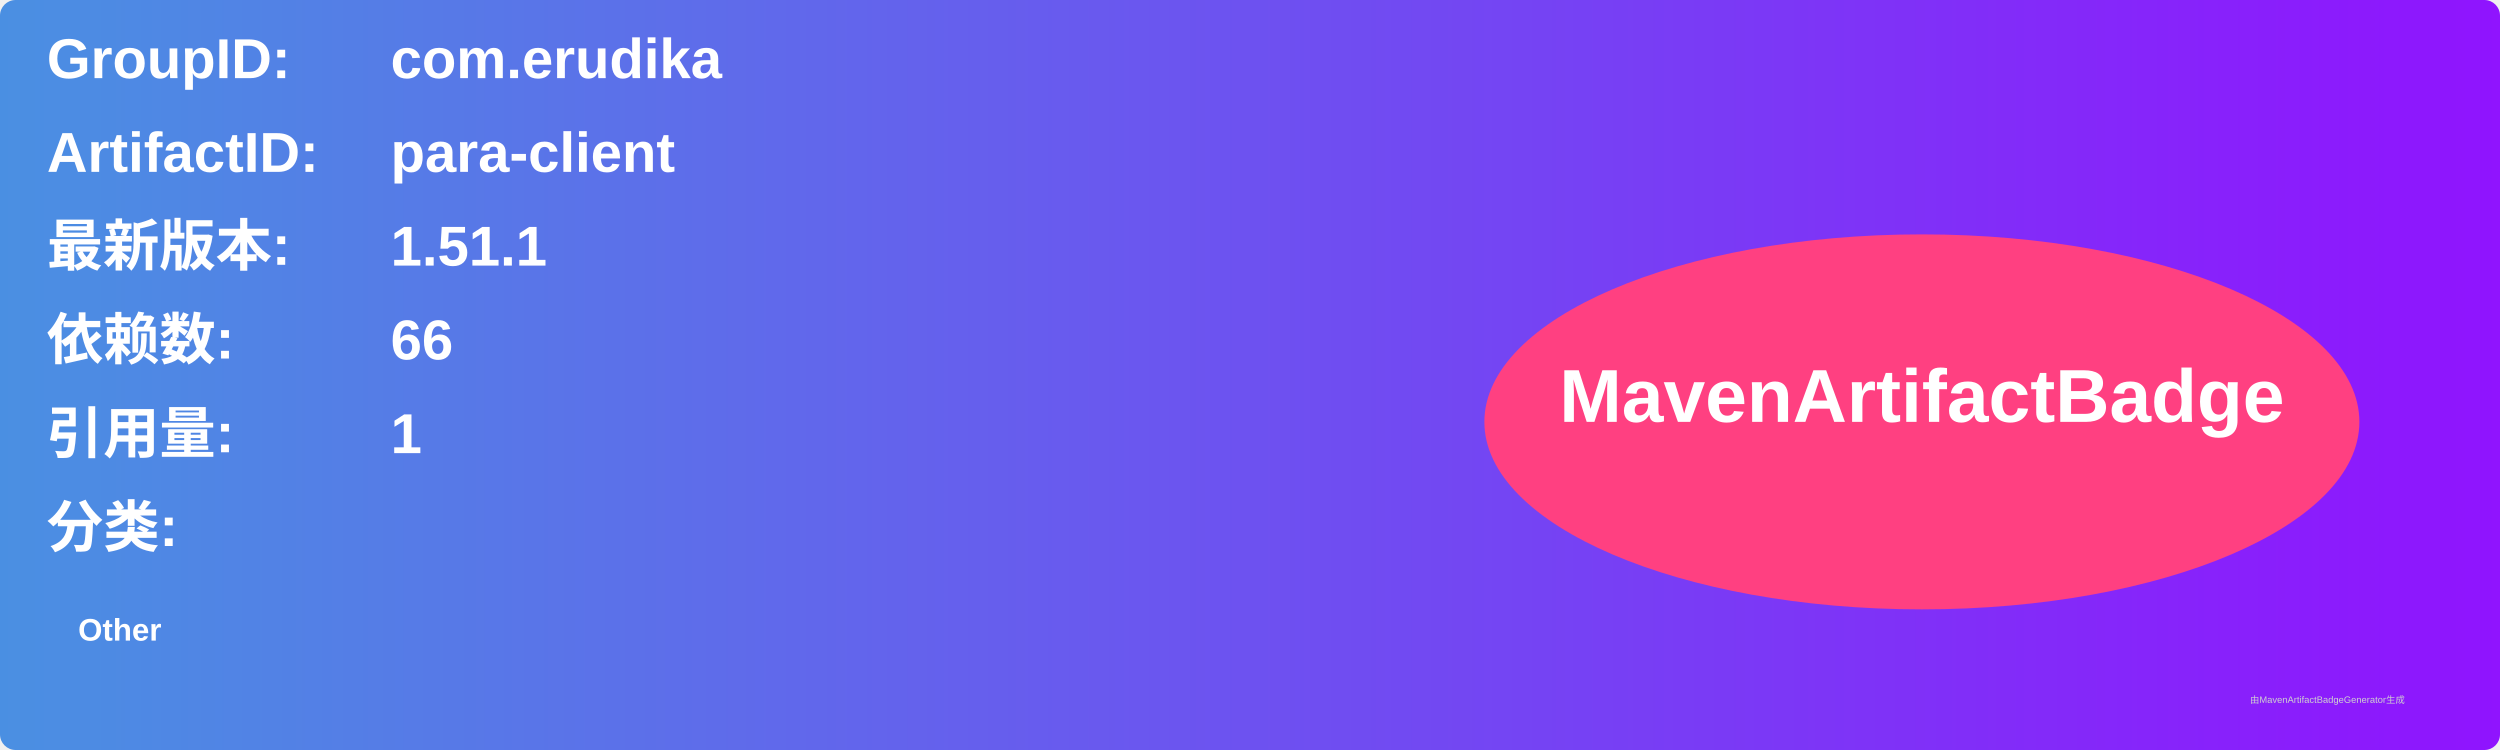
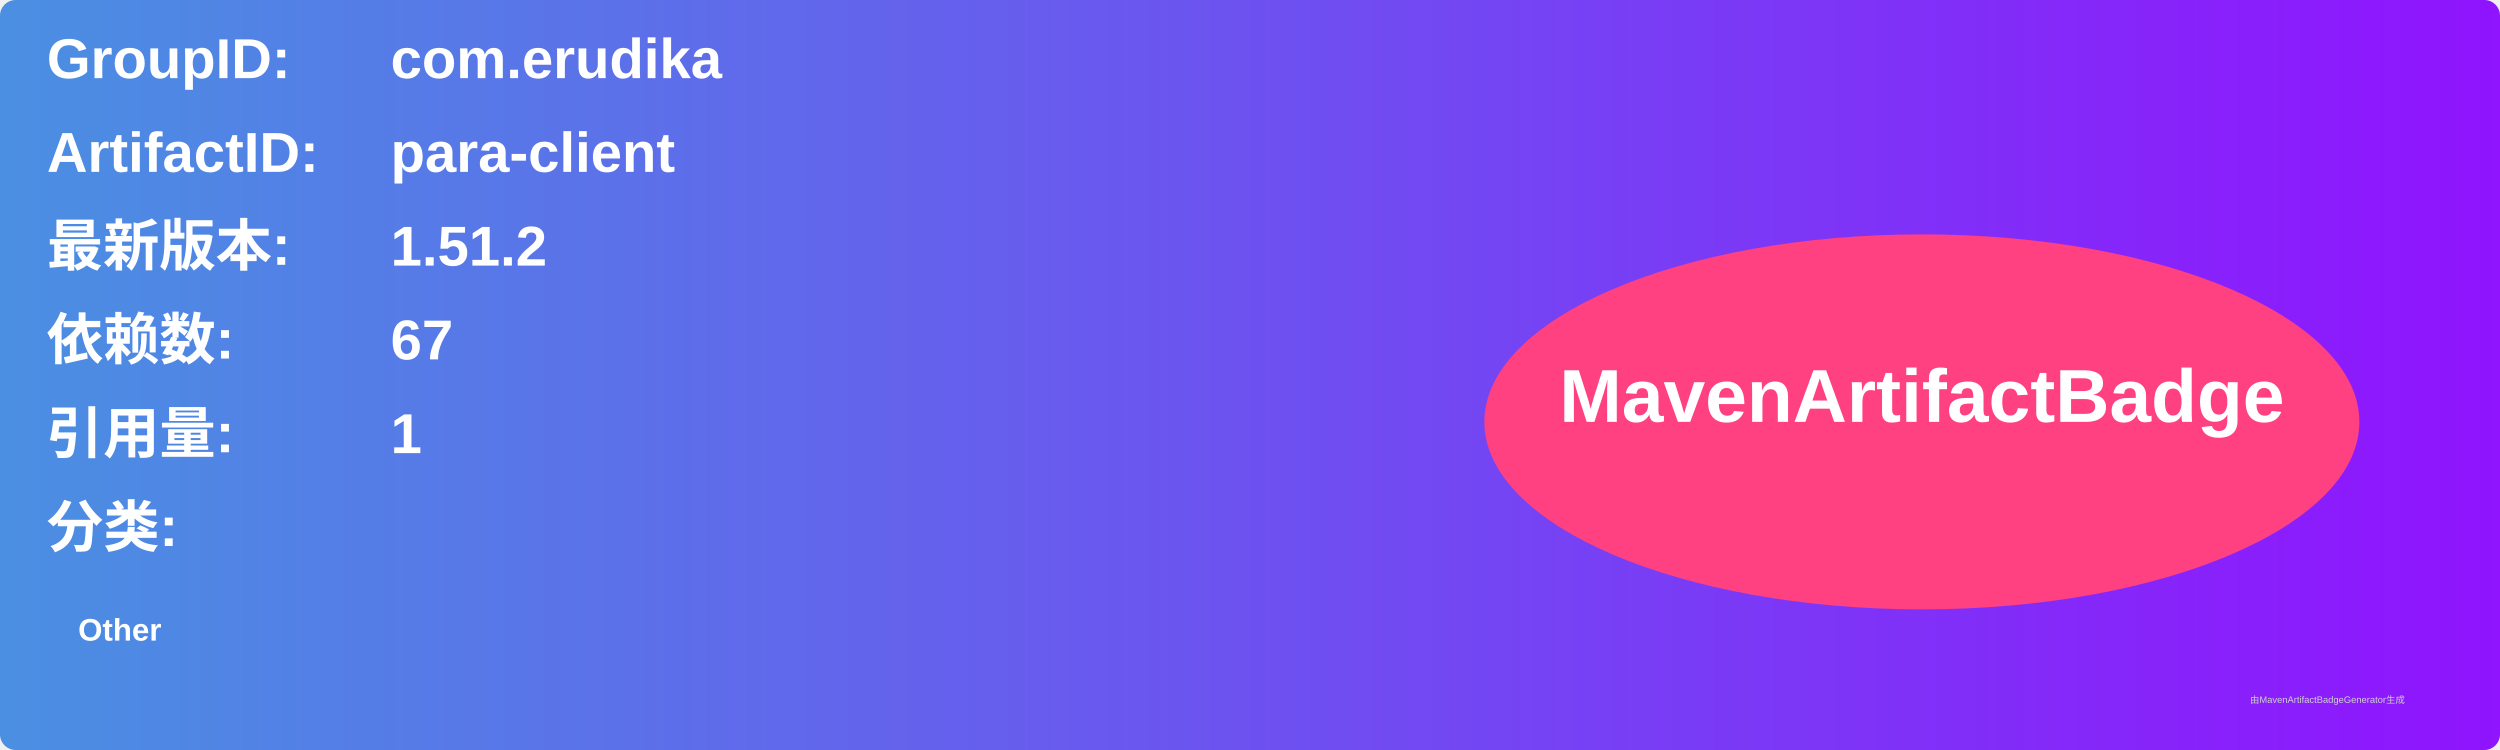
<svg xmlns="http://www.w3.org/2000/svg" width="800" height="240" viewBox="0 0 800 240">
  <linearGradient id="grad" x1="0%" y1="0%" x2="100%" y2="0%">
    <stop offset="0%" stop-color="#4a90e2" />
    <stop offset="100%" stop-color="#9013fe" />
  </linearGradient>
  <rect width="100%" height="100%" rx="5" ry="5" fill="url(#grad)" />
  <g transform="translate(15, 15)">
    <text x="0" y="10" font-family="Arial" font-size="18" fill="white" font-weight="bold" width="260">GroupID:</text>
    <text x="110" y="10" font-family="Arial" font-size="18" fill="white" font-weight="bold" width="460">com.erudika</text>
    <text x="0" y="40" font-family="Arial" font-size="18" fill="white" font-weight="bold" width="260">ArtifactID:</text>
    <text x="110" y="40" font-family="Arial" font-size="18" fill="white" font-weight="bold" width="460">para-client</text>
    <text x="0" y="70" font-family="Arial" font-size="18" fill="white" font-weight="bold">最新版本:</text>
    <text x="110" y="70" font-family="Arial" font-size="18" fill="white" font-weight="bold">
-       <tspan font-weight="bold">1.51.1</tspan>
+       <tspan font-weight="bold">1.51.2</tspan>
    </text>
    <text x="0" y="100" font-family="Arial" font-size="18" fill="white" font-weight="bold">依赖数: </text>
    <text x="110" y="100" font-family="Arial" font-size="18" fill="white">
-       <tspan font-weight="bold">66</tspan>
+       <tspan font-weight="bold">67</tspan>
    </text>
    <text x="0" y="130" font-family="Arial" font-size="18" fill="white" font-weight="bold">引用量: </text>
    <text x="110" y="130" font-family="Arial" font-size="18" fill="white">
      <tspan font-weight="bold">1</tspan>
    </text>
    <text x="0" y="160" font-family="Arial" font-size="18" fill="white" font-weight="bold">分类:</text>
    <text x="10" y="190" font-family="Arial" font-size="10" fill="white">
      <tspan font-weight="bold">Other</tspan>
    </text>
    <ellipse cx="600" cy="120" rx="140" ry="60" fill="#ff4081" />
    <text x="600" y="120" text-anchor="middle" font-family="Arial" font-size="24" fill="white" font-weight="bold">MavenArtifactBadge</text>
  </g>
  <text x="720" y="225" font-family="Arial" font-size="3" fill="#d0d0d0">由MavenArtifactBadgeGenerator生成</text>
</svg>
